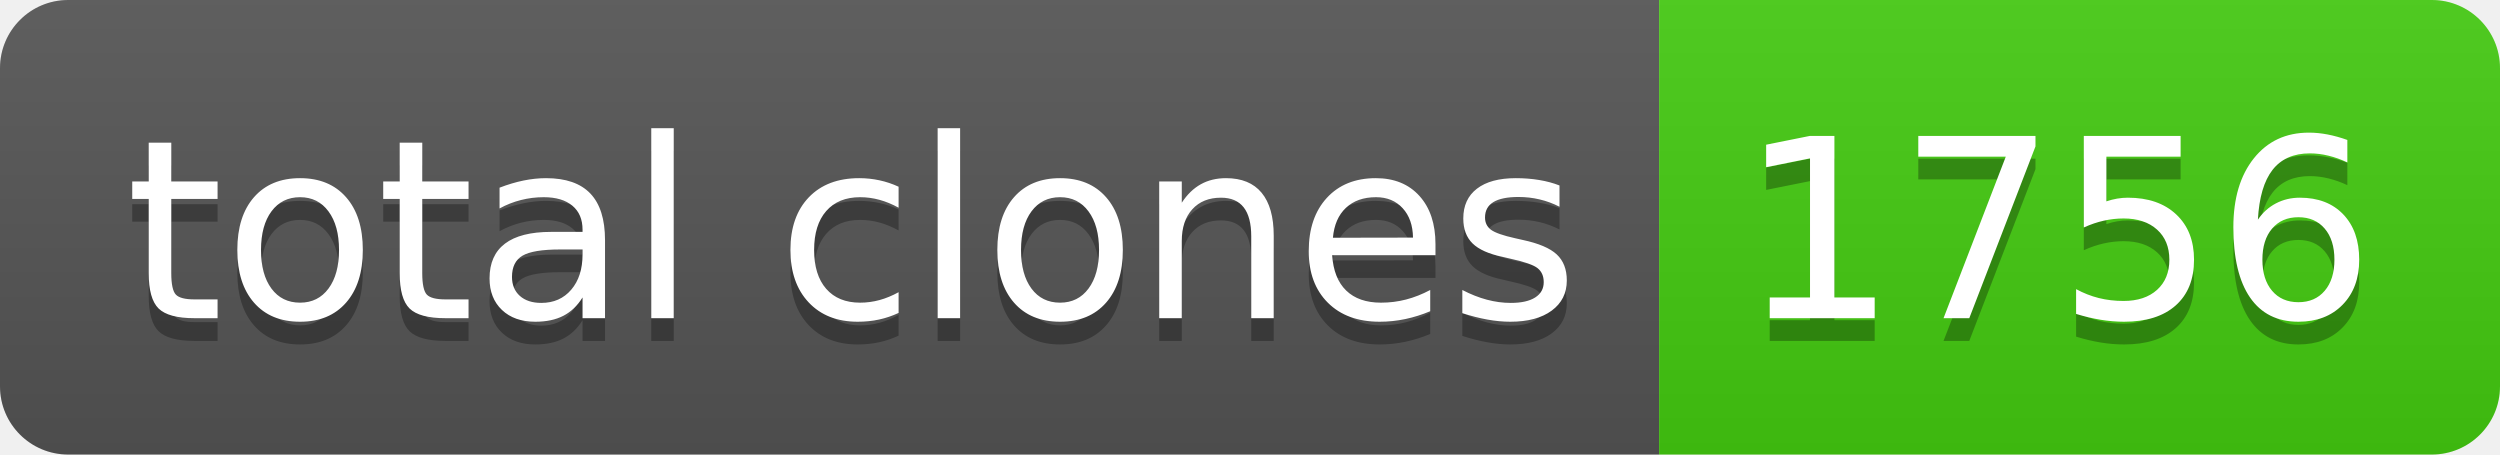
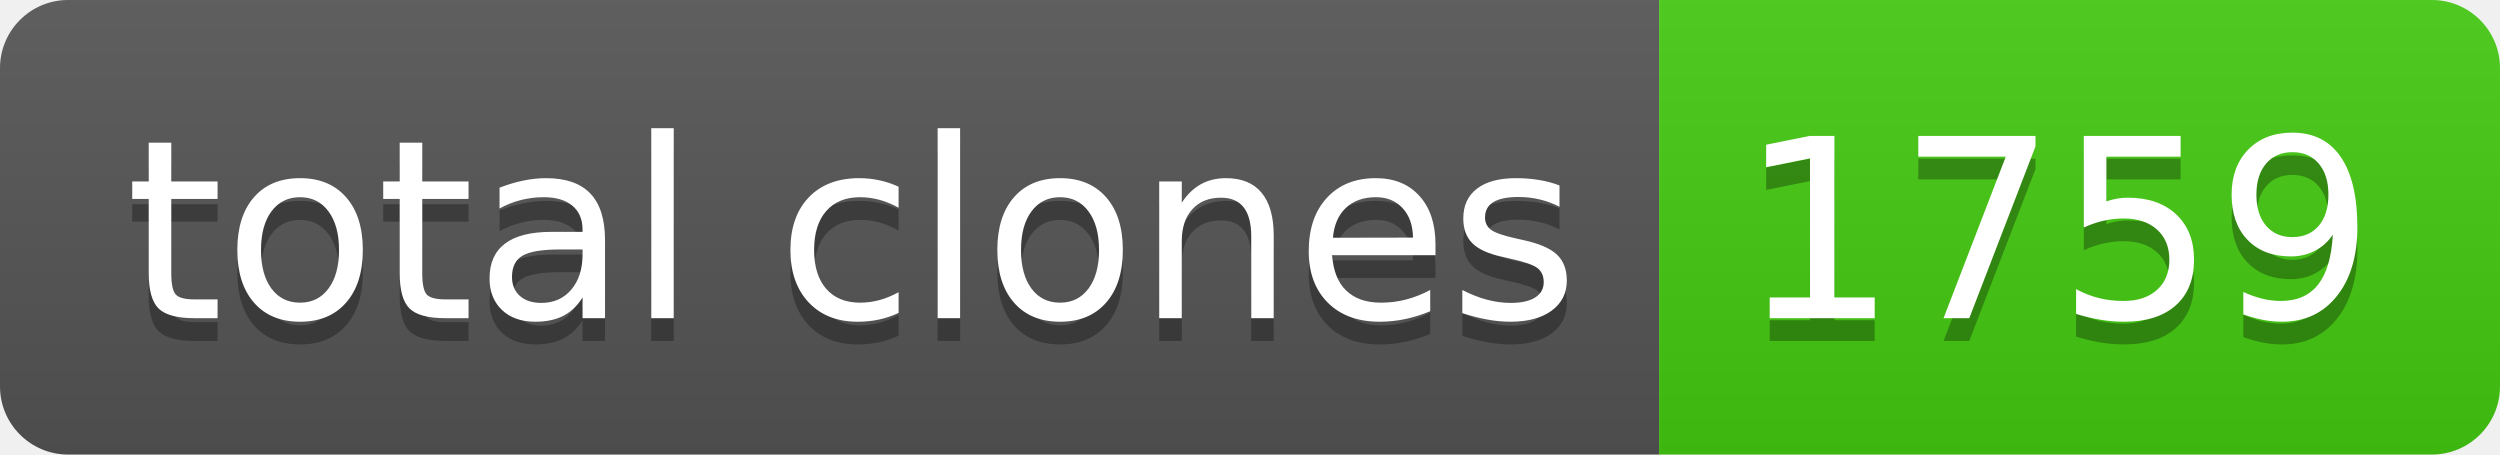
- <svg xmlns="http://www.w3.org/2000/svg" width="110" height="20" role="img" aria-label="total clones: 1756">
+ <svg xmlns="http://www.w3.org/2000/svg" width="110" height="20" role="img" aria-label="total clones: 1759">
  <linearGradient id="s" x2="0" y2="100%">
    <stop offset="0" stop-color="#bbb" stop-opacity=".1" />
    <stop offset="1" stop-opacity=".1" />
  </linearGradient>
  <clipPath id="r">
    <rect width="110" height="20" rx="3" fill="#fff" />
  </clipPath>
  <g clip-path="url(#r)">
    <rect width="73" height="20" fill="#555" />
    <rect x="73" width="37" height="20" fill="#4c1" />
    <rect width="110" height="20" fill="url(#s)" />
  </g>
  <g fill="#fff" text-anchor="middle" font-family="Verdana,Geneva,DejaVu Sans,sans-serif" text-rendering="geometricPrecision" font-size="110">
    <text aria-hidden="true" x="375" y="150" fill="#010101" fill-opacity=".3" transform="scale(.1)" textLength="630">total clones</text>
    <text x="375" y="140" transform="scale(.1)" fill="#fff" textLength="630">total clones</text>
-     <text aria-hidden="true" x="905" y="150" fill="#010101" fill-opacity=".3" transform="scale(.1)" textLength="270">1756</text>
-     <text x="905" y="140" transform="scale(.1)" fill="#fff" textLength="270">1756</text>
+     <text aria-hidden="true" x="905" y="150" fill="#010101" fill-opacity=".3" transform="scale(.1)" textLength="270">1759</text>
+     <text x="905" y="140" transform="scale(.1)" fill="#fff" textLength="270">1759</text>
  </g>
</svg>
